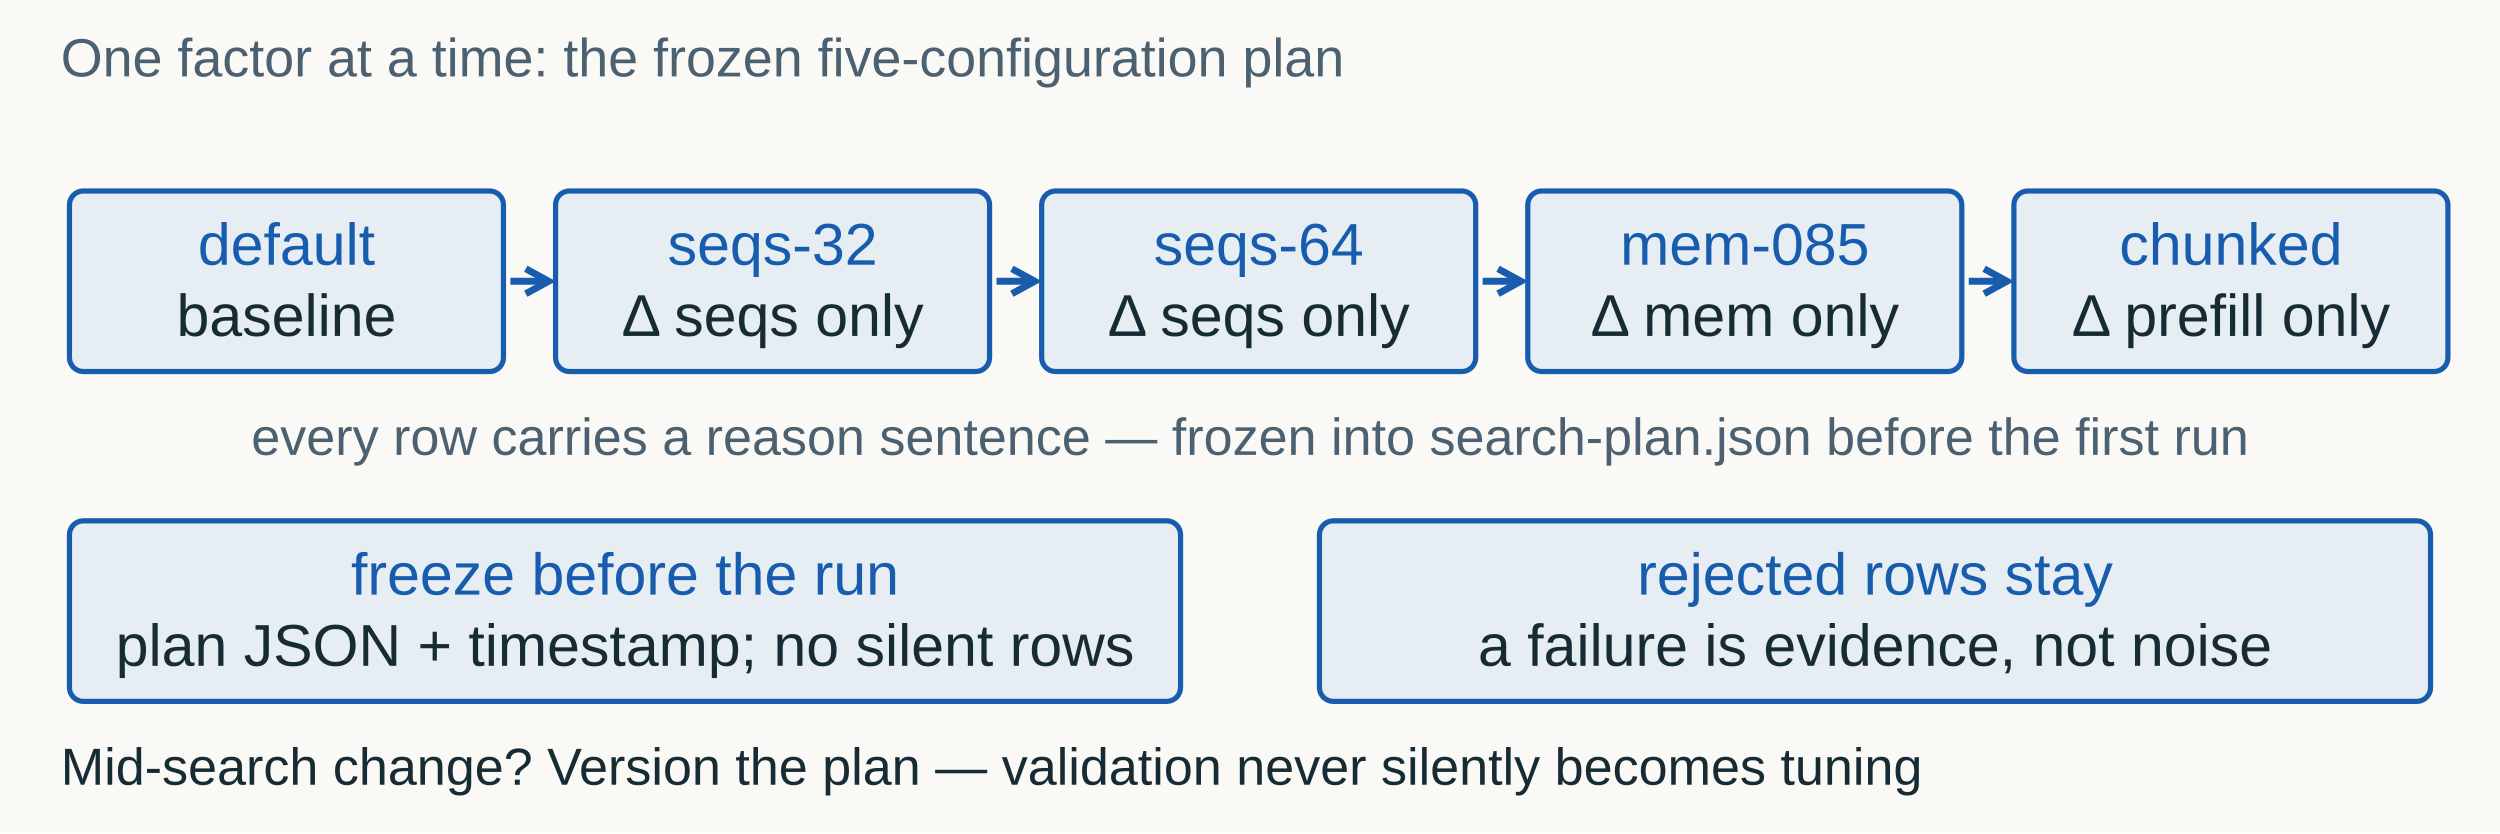
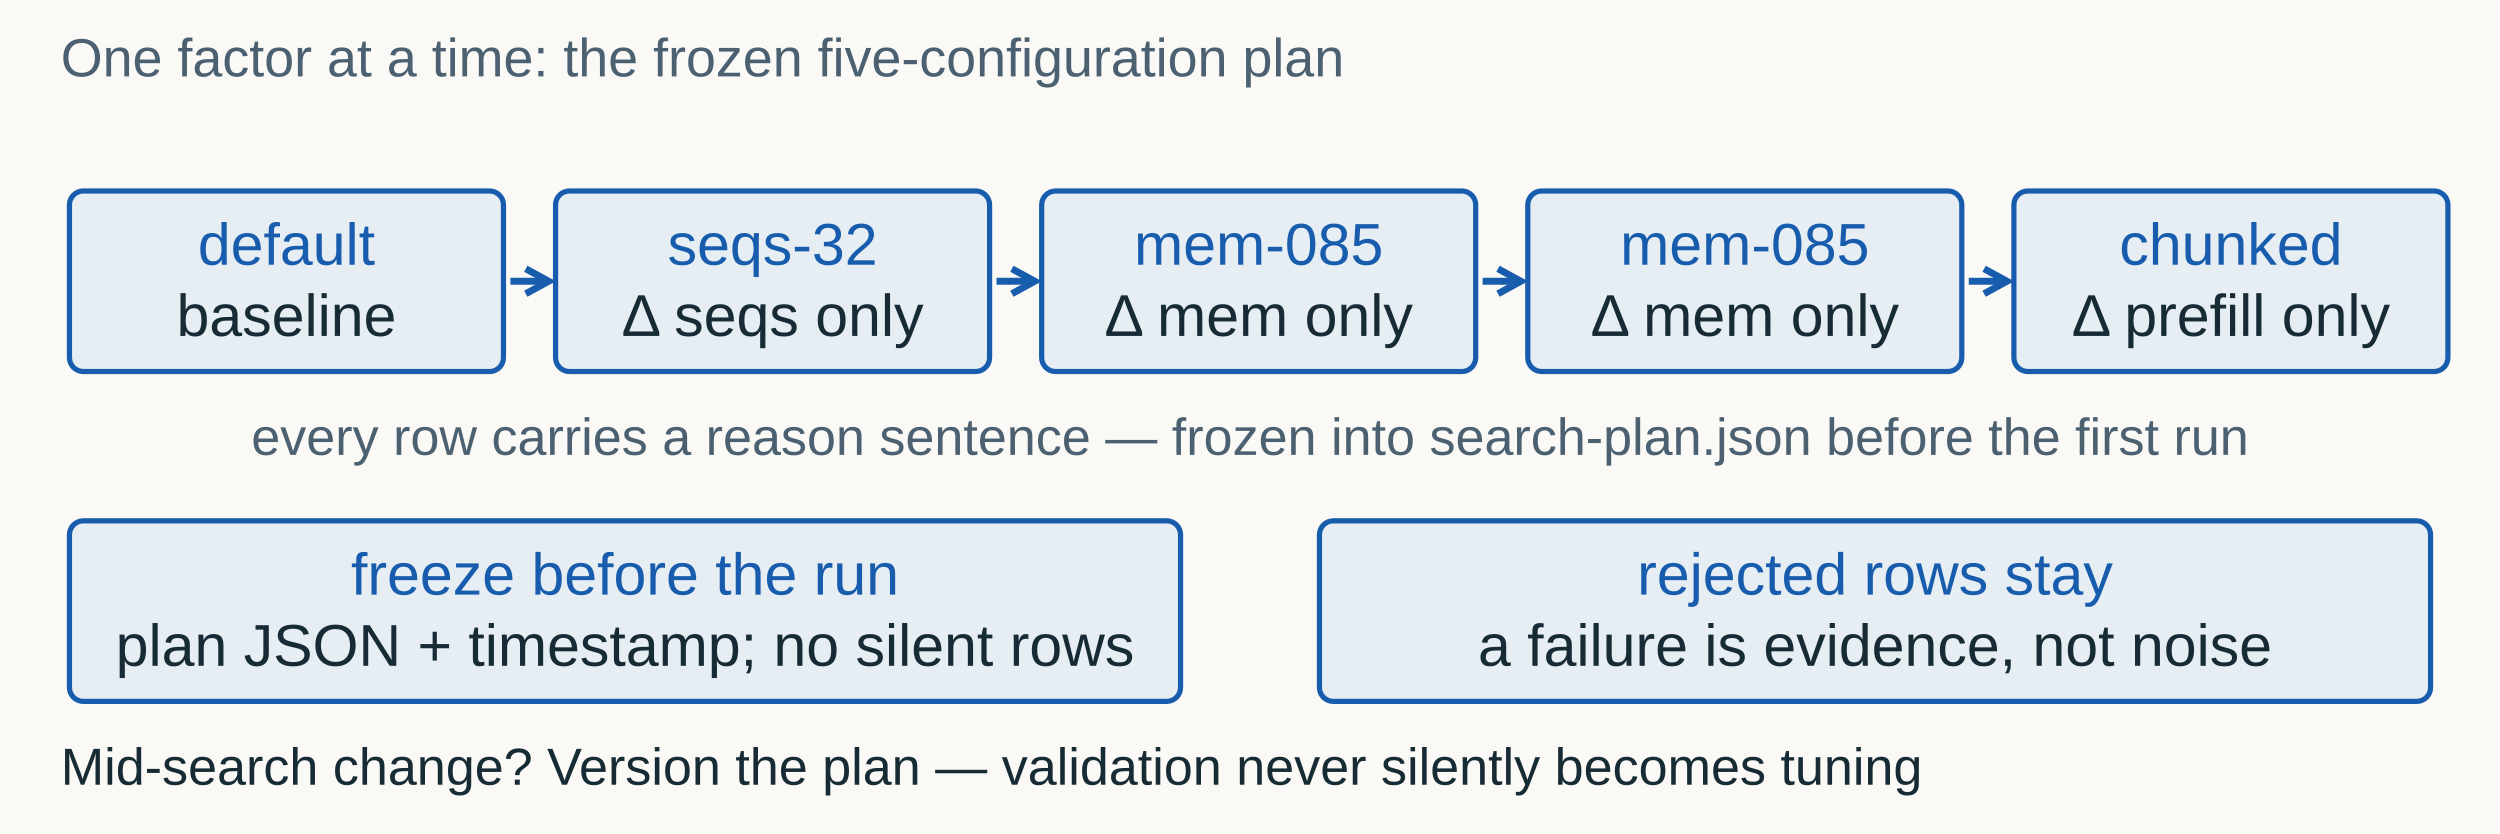
<svg xmlns="http://www.w3.org/2000/svg" width="1440" height="480" viewBox="0 0 1440 480" role="img" aria-labelledby="title desc">
  <rect width="1440" height="480" fill="#faf9f5" />
  <g font-family="Arial, sans-serif">
    <text x="35" y="44" fill="#4b6070" font-size="31" text-anchor="start">One factor at a time: the frozen five-configuration plan</text>
    <rect x="40" y="110" width="250" height="104" rx="8" fill="#e6edf3" stroke="#175cad" stroke-width="3" />
    <text x="165" y="152.5" fill="#175cad" font-size="34" text-anchor="middle">default</text>
    <text x="165" y="193.5" fill="#172b35" font-size="34" text-anchor="middle">baseline</text>
    <line x1="294" y1="162" x2="316" y2="162" stroke="#175cad" stroke-width="4" />
    <path d="M 302.836 169.191 L 316 162 L 302.836 154.809" fill="none" stroke="#175cad" stroke-width="4" />
    <rect x="320" y="110" width="250" height="104" rx="8" fill="#e6edf3" stroke="#175cad" stroke-width="3" />
    <text x="445" y="152.5" fill="#175cad" font-size="34" text-anchor="middle">seqs-32</text>
    <text x="445" y="193.5" fill="#172b35" font-size="34" text-anchor="middle">Δ seqs only</text>
    <line x1="574" y1="162" x2="596" y2="162" stroke="#175cad" stroke-width="4" />
    <path d="M 582.836 169.191 L 596 162 L 582.836 154.809" fill="none" stroke="#175cad" stroke-width="4" />
    <rect x="600" y="110" width="250" height="104" rx="8" fill="#e6edf3" stroke="#175cad" stroke-width="3" />
-     <text x="725" y="152.5" fill="#175cad" font-size="34" text-anchor="middle">seqs-64</text>
-     <text x="725" y="193.5" fill="#172b35" font-size="34" text-anchor="middle">Δ seqs only</text>
+     <text x="725" y="152.5" fill="#175cad" font-size="34" text-anchor="middle">mem-085</text>
+     <text x="725" y="193.5" fill="#172b35" font-size="34" text-anchor="middle">Δ mem only</text>
    <line x1="854" y1="162" x2="876" y2="162" stroke="#175cad" stroke-width="4" />
    <path d="M 862.836 169.191 L 876 162 L 862.836 154.809" fill="none" stroke="#175cad" stroke-width="4" />
    <rect x="880" y="110" width="250" height="104" rx="8" fill="#e6edf3" stroke="#175cad" stroke-width="3" />
    <text x="1005" y="152.5" fill="#175cad" font-size="34" text-anchor="middle">mem-085</text>
    <text x="1005" y="193.5" fill="#172b35" font-size="34" text-anchor="middle">Δ mem only</text>
    <line x1="1134" y1="162" x2="1156" y2="162" stroke="#175cad" stroke-width="4" />
    <path d="M 1142.836 169.191 L 1156 162 L 1142.836 154.809" fill="none" stroke="#175cad" stroke-width="4" />
    <rect x="1160" y="110" width="250" height="104" rx="8" fill="#e6edf3" stroke="#175cad" stroke-width="3" />
    <text x="1285" y="152.5" fill="#175cad" font-size="34" text-anchor="middle">chunked</text>
    <text x="1285" y="193.5" fill="#172b35" font-size="34" text-anchor="middle">Δ prefill only</text>
    <text x="720" y="262" fill="#4b6070" font-size="30" text-anchor="middle">every row carries a reason sentence — frozen into search-plan.json before the first run</text>
    <rect x="40" y="300" width="640" height="104" rx="8" fill="#e6edf3" stroke="#175cad" stroke-width="3" />
    <text x="360" y="342.5" fill="#175cad" font-size="34" text-anchor="middle">freeze before the run</text>
    <text x="360" y="383.5" fill="#172b35" font-size="34" text-anchor="middle">plan JSON + timestamp; no silent rows</text>
    <rect x="760" y="300" width="640" height="104" rx="8" fill="#e6edf3" stroke="#175cad" stroke-width="3" />
    <text x="1080" y="342.5" fill="#175cad" font-size="34" text-anchor="middle">rejected rows stay</text>
    <text x="1080" y="383.5" fill="#172b35" font-size="34" text-anchor="middle">a failure is evidence, not noise</text>
    <text x="35" y="452" fill="#172b35" font-size="30" text-anchor="start">Mid-search change? Version the plan — validation never silently becomes tuning</text>
  </g>
</svg>
